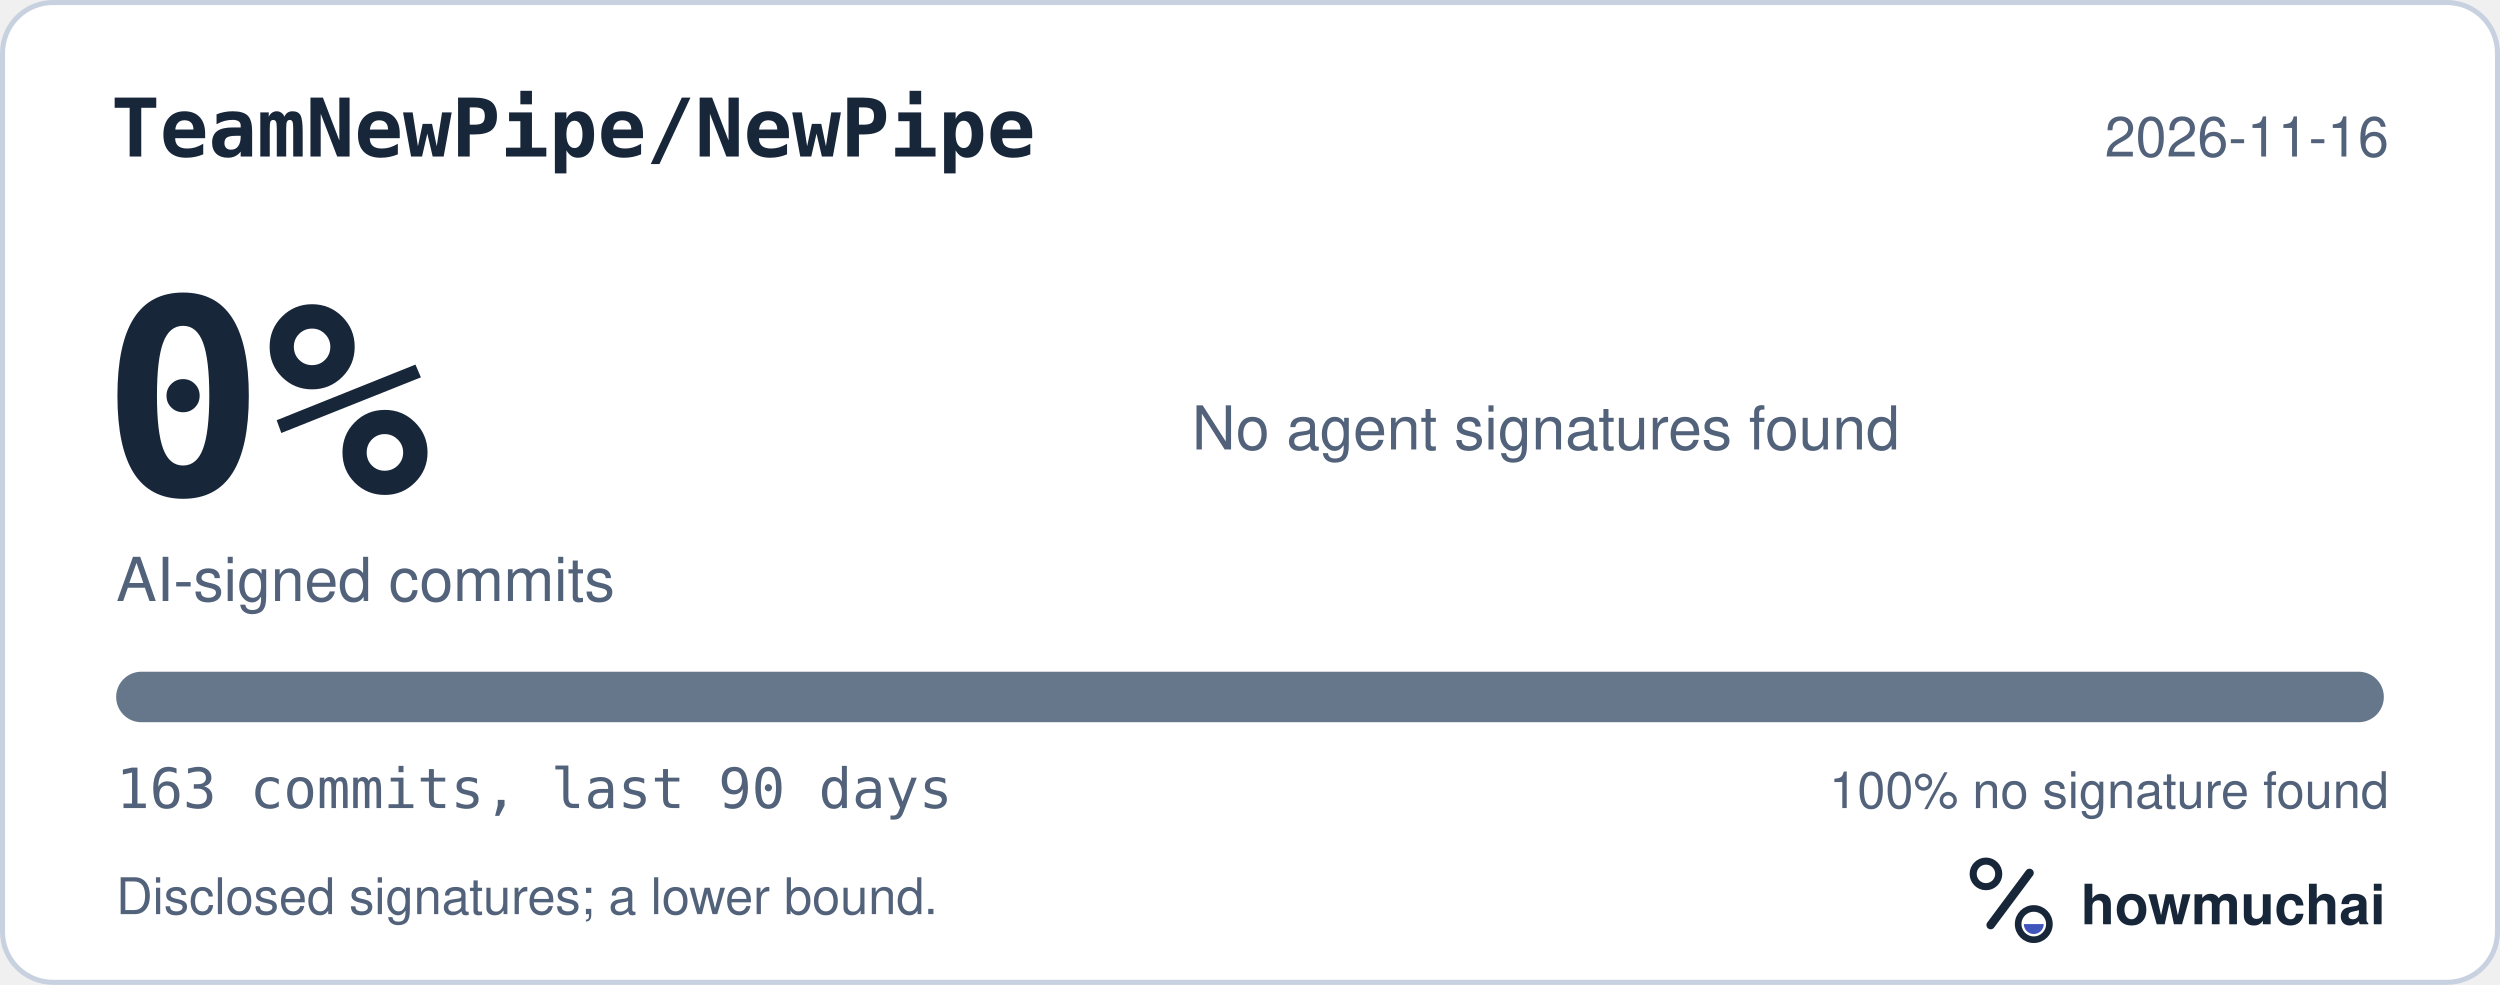
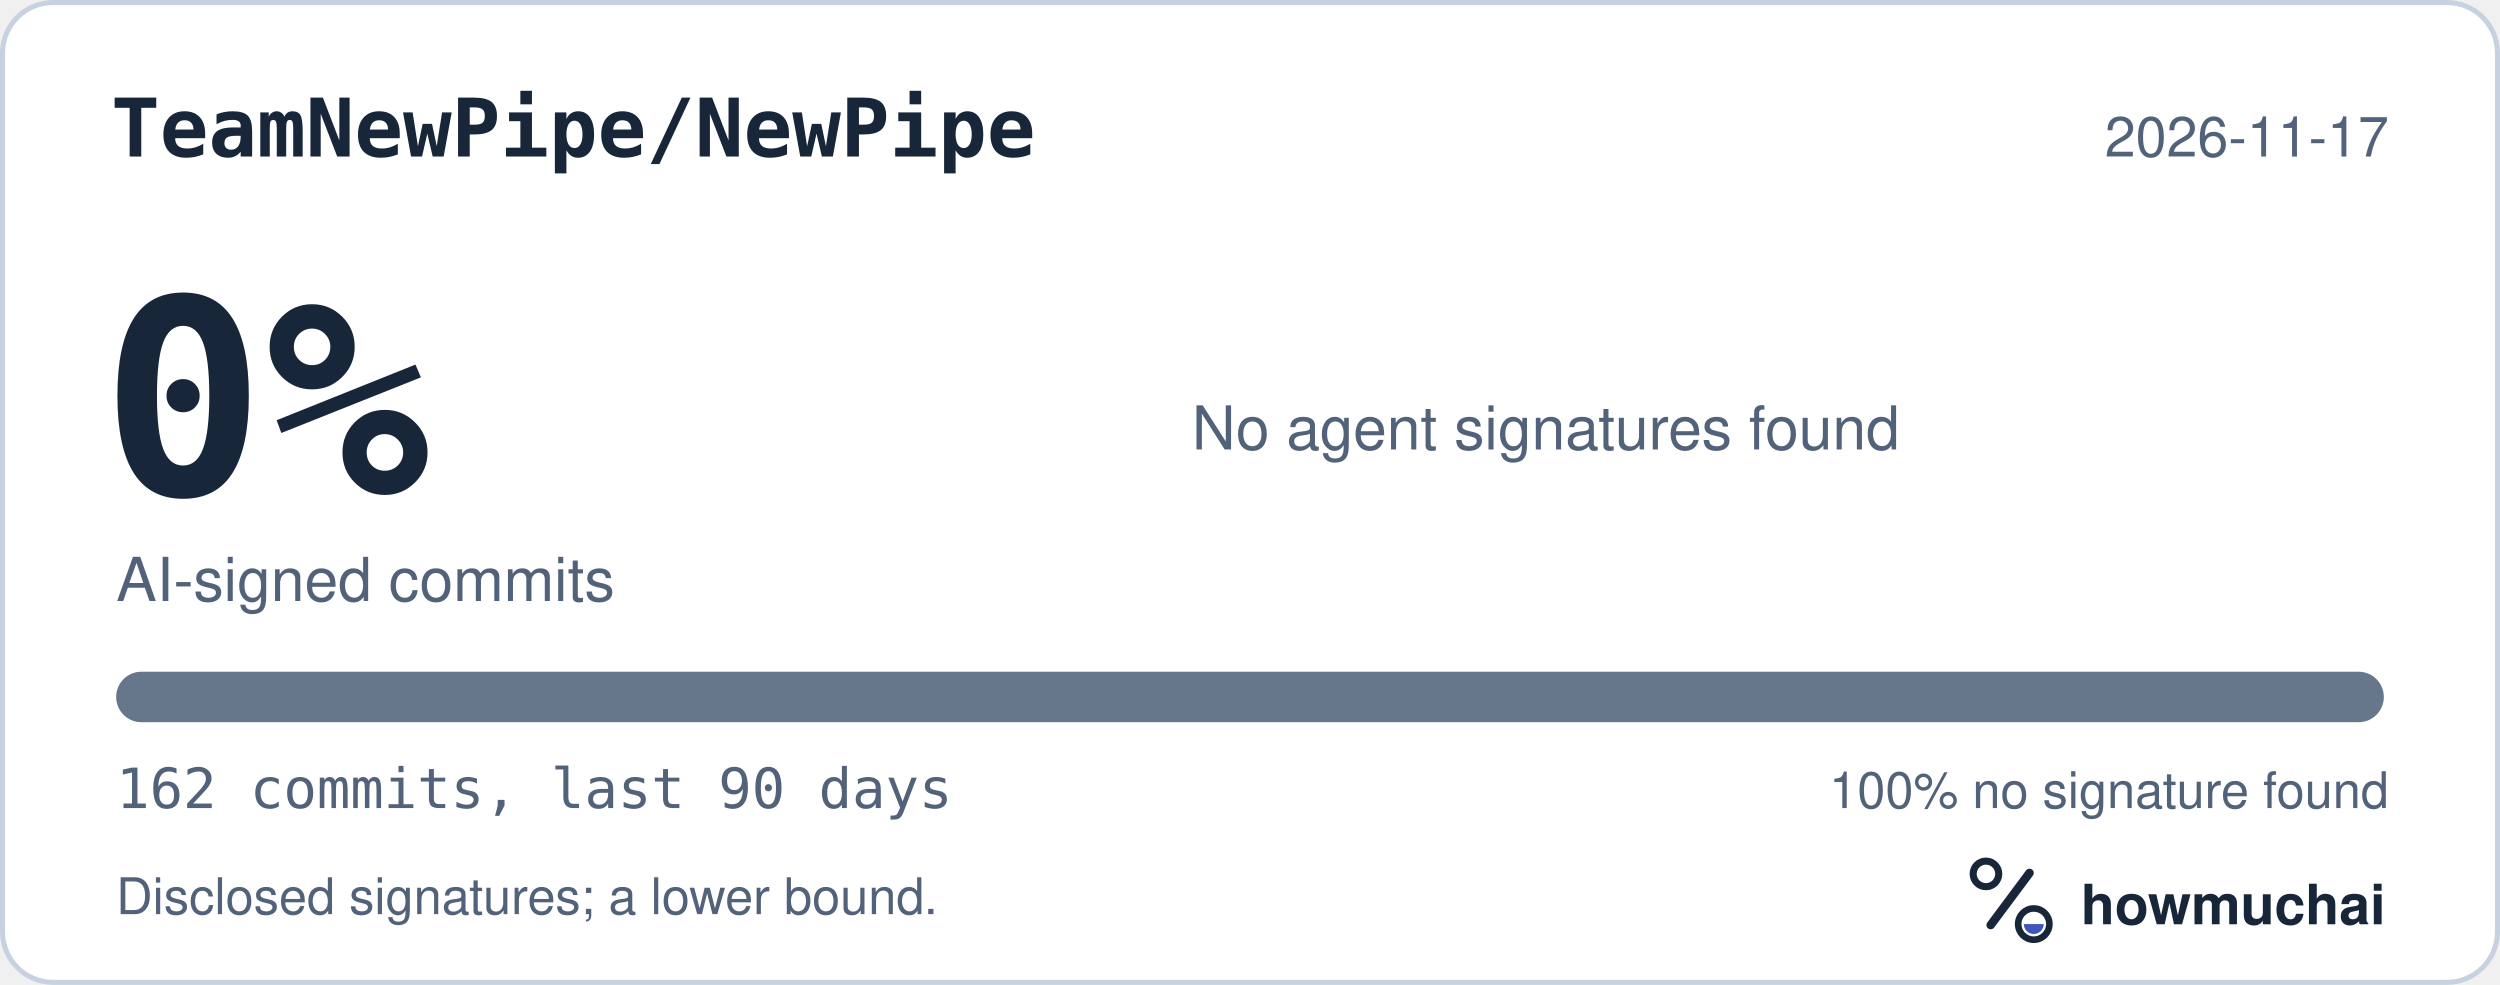
<svg xmlns="http://www.w3.org/2000/svg" width="495" height="195" viewBox="0 0 495 195" role="img" aria-labelledby="hm-t hm-d">
  <rect x="0.5" y="0.5" width="494" height="194" rx="10" fill="#FFFFFF" stroke="#C7D1DF" />
  <text x="22" y="31" fill="#18263A" font-family="ui-monospace, SF Mono, Menlo, Consolas, IBM Plex Mono, monospace" font-size="16" font-weight="600">TeamNewPipe/NewPipe</text>
-   <text x="473" y="31" fill="#52627A" font-family="-apple-system, BlinkMacSystemFont, Segoe UI, Helvetica, Arial, Fira Sans, sans-serif" font-size="11" text-anchor="end">2026-11-16</text>
+   <text x="473" y="31" fill="#52627A" font-family="-apple-system, BlinkMacSystemFont, Segoe UI, Helvetica, Arial, Fira Sans, sans-serif" font-size="11" text-anchor="end">2026-11-17</text>
  <text x="20" y="98" fill="#18263A" font-family="ui-monospace, SF Mono, Menlo, Consolas, IBM Plex Mono, monospace" font-size="54" font-weight="700">0%</text>
  <text x="23" y="119" fill="#52627A" font-family="-apple-system, BlinkMacSystemFont, Segoe UI, Helvetica, Arial, Fira Sans, sans-serif" font-size="12">AI-signed commits</text>
  <text x="236" y="89" fill="#52627A" font-family="-apple-system, BlinkMacSystemFont, Segoe UI, Helvetica, Arial, Fira Sans, sans-serif" font-size="12">No agent signatures found</text>
  <defs>
    <clipPath id="hm-bar">
      <rect x="23" y="133" width="449" height="10" rx="5" />
    </clipPath>
  </defs>
  <rect x="23" y="133" width="449" height="10" rx="5" fill="#66768B" />
  <g clip-path="url(#hm-bar)" />
-   <text x="23" y="160" fill="#52627A" font-family="ui-monospace, SF Mono, Menlo, Consolas, IBM Plex Mono, monospace" font-size="11">163 commits, last 90 days</text>
+   <text x="23" y="160" fill="#52627A" font-family="ui-monospace, SF Mono, Menlo, Consolas, IBM Plex Mono, monospace" font-size="11">162 commits, last 90 days</text>
  <text x="473" y="160" fill="#52627A" font-family="-apple-system, BlinkMacSystemFont, Segoe UI, Helvetica, Arial, Fira Sans, sans-serif" font-size="10" text-anchor="end">100% no signature found</text>
  <text x="23" y="181" fill="#52627A" font-family="-apple-system, BlinkMacSystemFont, Segoe UI, Helvetica, Arial, Fira Sans, sans-serif" font-size="10">Disclosed signatures; a lower bound.</text>
  <g transform="translate(386 166) scale(0.046875)">
    <circle cx="154" cy="150" r="54" fill="none" stroke="#18263A" stroke-width="30" />
    <path d="M174 366 338 146" fill="none" stroke="#18263A" stroke-width="36" stroke-linecap="round" />
    <circle cx="356" cy="362" r="66" fill="none" stroke="#18263A" stroke-width="28" />
    <path d="M314 362a42 42 0 0 0 84 0Z" fill="#4056BC" />
  </g>
  <text x="412" y="183" fill="#18263A" font-family="-apple-system, BlinkMacSystemFont, Segoe UI, Helvetica, Arial, Fira Sans, sans-serif" font-size="11" font-weight="650">howmuchai</text>
</svg>
